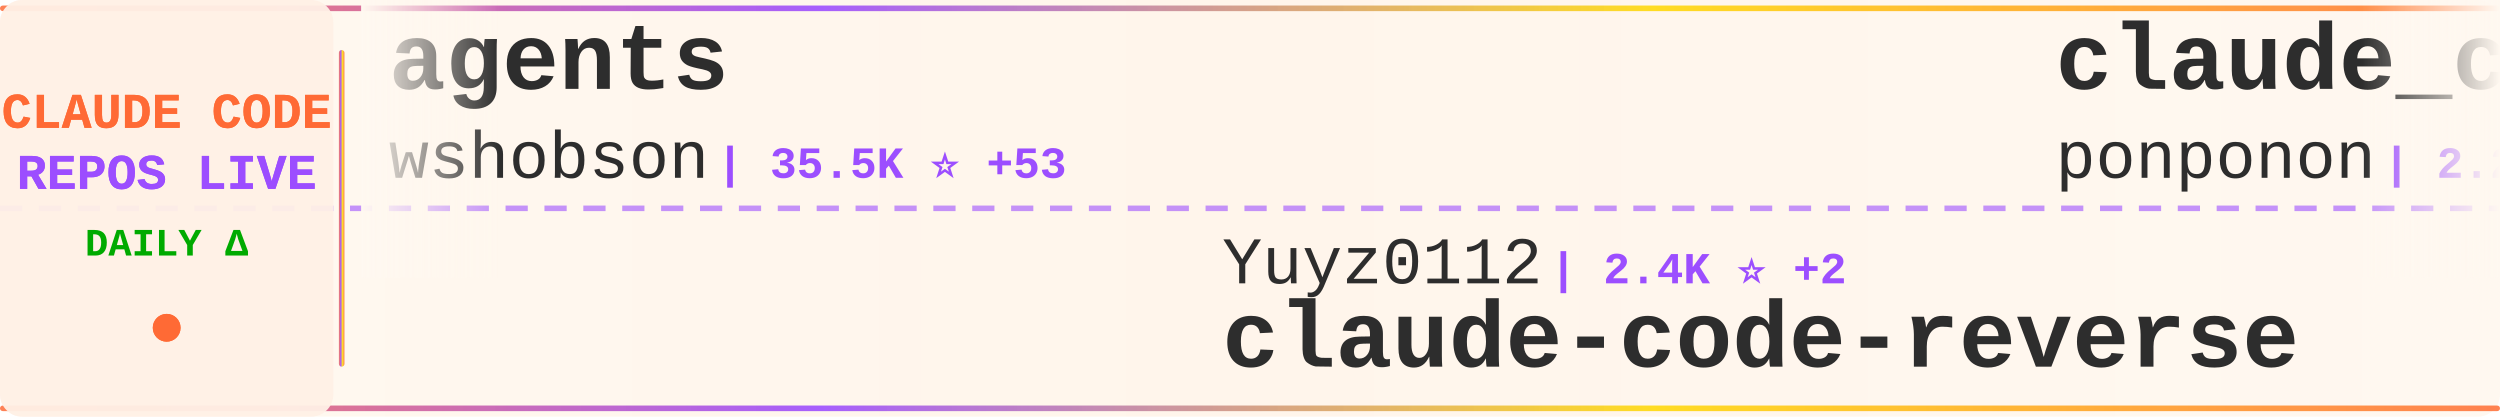
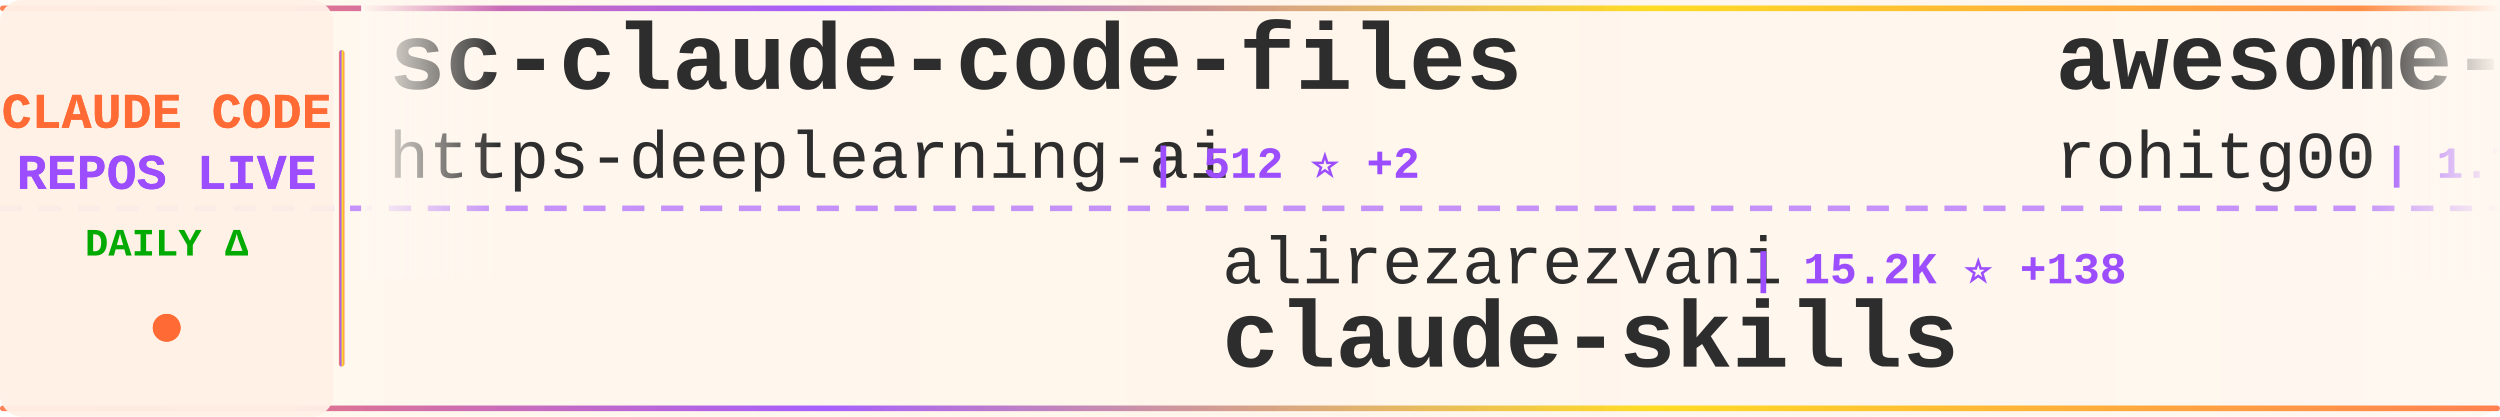
<svg xmlns="http://www.w3.org/2000/svg" width="900" height="150">
  <defs>
    <linearGradient id="tickerBg" x1="0%" y1="0%" x2="100%" y2="0%">
      <stop offset="0%" style="stop-color:#fff8f0;stop-opacity:0.98" />
      <stop offset="50%" style="stop-color:#fff5eb;stop-opacity:1" />
      <stop offset="100%" style="stop-color:#fff8f0;stop-opacity:0.98" />
    </linearGradient>
    <linearGradient id="borderGrad" x1="0%" y1="0%" x2="100%" y2="0%">
      <stop offset="0%" style="stop-color:#FF6B35;stop-opacity:0.85">
        <animate attributeName="stop-opacity" values="0.85;1;0.85" dur="2s" repeatCount="indefinite" />
      </stop>
      <stop offset="33%" style="stop-color:#9C4EFF;stop-opacity:0.9">
        <animate attributeName="stop-opacity" values="0.9;1;0.9" dur="2.2s" repeatCount="indefinite" />
      </stop>
      <stop offset="66%" style="stop-color:#FFD700;stop-opacity:0.85">
        <animate attributeName="stop-opacity" values="0.85;1;0.85" dur="1.8s" repeatCount="indefinite" />
      </stop>
      <stop offset="100%" style="stop-color:#FF6B35;stop-opacity:0.85">
        <animate attributeName="stop-opacity" values="0.85;1;0.85" dur="2s" repeatCount="indefinite" />
      </stop>
    </linearGradient>
    <filter id="textGlow">
      <feGaussianBlur stdDeviation="0.15" result="coloredBlur" />
      <feMerge>
        <feMergeNode in="coloredBlur" />
        <feMergeNode in="SourceGraphic" />
      </feMerge>
    </filter>
    <filter id="metricGlow">
      <feGaussianBlur stdDeviation="0.2" result="coloredBlur" />
      <feMerge>
        <feMergeNode in="coloredBlur" />
        <feMergeNode in="SourceGraphic" />
      </feMerge>
    </filter>
    <linearGradient id="leftFade" x1="0%" y1="0%" x2="100%" y2="0%">
      <stop offset="0%" style="stop-color:#fff8f0;stop-opacity:1" />
      <stop offset="100%" style="stop-color:#fff8f0;stop-opacity:0" />
    </linearGradient>
    <linearGradient id="rightFade" x1="0%" y1="0%" x2="100%" y2="0%">
      <stop offset="0%" style="stop-color:#fff8f0;stop-opacity:0" />
      <stop offset="100%" style="stop-color:#fff8f0;stop-opacity:1" />
    </linearGradient>
  </defs>
  <rect width="900" height="150" fill="url(#tickerBg)" rx="8" />
  <rect x="0" y="2" width="900" height="2" fill="url(#borderGrad)" rx="1" />
  <rect x="0" y="146" width="900" height="2" fill="url(#borderGrad)" rx="1" />
  <line x1="0" y1="75" x2="900" y2="75" stroke="#9C4EFF" stroke-width="2" stroke-dasharray="8 6" opacity="0.6" />
  <rect x="0" y="0" width="120" height="150" fill="#fff0e6" opacity="0.95" rx="8" />
  <text x="60" y="46" font-family="'Courier New', monospace" font-size="18" font-weight="bold" fill="#FF6B35" text-anchor="middle" filter="url(#textGlow)">
    CLAUDE CODE
  </text>
  <text x="60" y="68" font-family="'Courier New', monospace" font-size="18" font-weight="bold" fill="#9C4EFF" text-anchor="middle" filter="url(#textGlow)">
    REPOS LIVE
  </text>
  <text x="60" y="92" font-family="'Courier New', monospace" font-size="14" font-weight="bold" fill="#00aa00" text-anchor="middle">
    DAILY Δ
  </text>
  <circle cx="60" cy="118" r="5" fill="#FF6B35" filter="url(#metricGlow)">
    <animate attributeName="r" values="4;6;4" dur="1.5s" repeatCount="indefinite" />
    <animate attributeName="opacity" values="0.6;1;0.6" dur="1.5s" repeatCount="indefinite" />
  </circle>
  <rect x="122" y="18" width="2" height="114" fill="url(#borderGrad)" rx="1" />
  <clipPath id="tickerClip">
    <rect x="130" y="0" width="770" height="150" />
  </clipPath>
  <g clip-path="url(#tickerClip)">
    <g id="tickerItems">
      <animateTransform attributeName="transform" attributeType="XML" type="translate" from="0 0" to="-3000 0" dur="54s" repeatCount="indefinite" />
      <g transform="translate(0, 0)">
-         <text x="140" y="32" font-family="'Courier New', monospace" font-size="34" font-weight="bold" fill="#2d2d2d">agents</text>
-         <text x="140" y="64" font-family="'Courier New', monospace" font-size="24" font-weight="normal" fill="#2d2d2d" opacity="1.0">wshobson</text>
-         <text x="258" y="64" font-family="'Courier New', monospace" font-size="16" font-weight="bold" fill="#9C4EFF"> | 35.5K ⭐ +53</text>
+         <text x="140" y="32" font-family="'Courier New', monospace" font-size="34" font-weight="bold" fill="#2d2d2d">sc-claude-code-files</text>
+         <text x="140" y="64" font-family="'Courier New', monospace" font-size="24" font-weight="normal" fill="#2d2d2d" opacity="1.0">https-deeplearning-ai</text>
+         <text x="414" y="64" font-family="'Courier New', monospace" font-size="16" font-weight="bold" fill="#9C4EFF"> | 512 ⭐ +2</text>
      </g>
      <g transform="translate(300, 0)">
-         <text x="140" y="102" font-family="'Courier New', monospace" font-size="24" font-weight="normal" fill="#2d2d2d" opacity="1.0">Yuyz0112</text>
-         <text x="258" y="102" font-family="'Courier New', monospace" font-size="16" font-weight="bold" fill="#9C4EFF"> | 2.4K ⭐ +2</text>
-         <text x="140" y="132" font-family="'Courier New', monospace" font-size="34" font-weight="bold" fill="#2d2d2d">claude-code-reverse</text>
+         <text x="140" y="102" font-family="'Courier New', monospace" font-size="24" font-weight="normal" fill="#2d2d2d" opacity="1.0">alirezarezvani</text>
+         <text x="330" y="102" font-family="'Courier New', monospace" font-size="16" font-weight="bold" fill="#9C4EFF"> | 15.2K ⭐ +138</text>
+         <text x="140" y="132" font-family="'Courier New', monospace" font-size="34" font-weight="bold" fill="#2d2d2d">claude-skills</text>
      </g>
      <g transform="translate(600, 0)">
-         <text x="140" y="32" font-family="'Courier New', monospace" font-size="34" font-weight="bold" fill="#2d2d2d">claude_code_src</text>
-         <text x="140" y="64" font-family="'Courier New', monospace" font-size="24" font-weight="normal" fill="#2d2d2d" opacity="1.0">ponponon</text>
-         <text x="258" y="64" font-family="'Courier New', monospace" font-size="16" font-weight="bold" fill="#9C4EFF"> | 2.2K ⭐ +4</text>
+         <text x="140" y="32" font-family="'Courier New', monospace" font-size="34" font-weight="bold" fill="#2d2d2d">awesome-claude-code-tool...</text>
+         <text x="140" y="64" font-family="'Courier New', monospace" font-size="24" font-weight="normal" fill="#2d2d2d" opacity="1.0">rohitg00</text>
+         <text x="258" y="64" font-family="'Courier New', monospace" font-size="16" font-weight="bold" fill="#9C4EFF"> | 1.7K ⭐ +9</text>
      </g>
      <g transform="translate(900, 0)">
-         <text x="140" y="102" font-family="'Courier New', monospace" font-size="24" font-weight="normal" fill="#2d2d2d" opacity="1.0">AICoderTudou</text>
-         <text x="306" y="102" font-family="'Courier New', monospace" font-size="16" font-weight="bold" fill="#9C4EFF"> | 501 ⭐</text>
-         <text x="140" y="132" font-family="'Courier New', monospace" font-size="34" font-weight="bold" fill="#2d2d2d">claude-code-tudou</text>
+         <text x="140" y="102" font-family="'Courier New', monospace" font-size="24" font-weight="normal" fill="#2d2d2d" opacity="1.0">Windy3f3f3f3f</text>
+         <text x="318" y="102" font-family="'Courier New', monospace" font-size="16" font-weight="bold" fill="#9C4EFF"> | 2.4K ⭐ +7</text>
+         <text x="140" y="132" font-family="'Courier New', monospace" font-size="34" font-weight="bold" fill="#2d2d2d">how-claude-code-works</text>
      </g>
      <g transform="translate(1200, 0)">
-         <text x="140" y="32" font-family="'Courier New', monospace" font-size="34" font-weight="bold" fill="#2d2d2d">claude-skills</text>
-         <text x="140" y="64" font-family="'Courier New', monospace" font-size="24" font-weight="normal" fill="#2d2d2d" opacity="1.0">alirezarezvani</text>
-         <text x="330" y="64" font-family="'Courier New', monospace" font-size="16" font-weight="bold" fill="#9C4EFF"> | 15.2K ⭐ +128</text>
+         <text x="140" y="32" font-family="'Courier New', monospace" font-size="34" font-weight="bold" fill="#2d2d2d">ClaudeCode</text>
+         <text x="140" y="64" font-family="'Courier New', monospace" font-size="24" font-weight="normal" fill="#2d2d2d" opacity="1.0">guanshan</text>
+         <text x="258" y="64" font-family="'Courier New', monospace" font-size="16" font-weight="bold" fill="#9C4EFF"> | 59 ⭐</text>
      </g>
      <g transform="translate(1500, 0)">
-         <text x="140" y="102" font-family="'Courier New', monospace" font-size="24" font-weight="normal" fill="#2d2d2d" opacity="1.0">affaan-m</text>
-         <text x="258" y="102" font-family="'Courier New', monospace" font-size="16" font-weight="bold" fill="#9C4EFF"> | 185.6K ⭐ +1.1K</text>
-         <text x="140" y="132" font-family="'Courier New', monospace" font-size="34" font-weight="bold" fill="#2d2d2d">everything-claude-code</text>
+         <text x="140" y="102" font-family="'Courier New', monospace" font-size="24" font-weight="normal" fill="#2d2d2d" opacity="1.0">shareAI-lab</text>
+         <text x="294" y="102" font-family="'Courier New', monospace" font-size="16" font-weight="bold" fill="#9C4EFF"> | 61.0K ⭐ +189</text>
+         <text x="140" y="132" font-family="'Courier New', monospace" font-size="34" font-weight="bold" fill="#2d2d2d">learn-claude-code</text>
      </g>
      <g transform="translate(1800, 0)">
-         <text x="140" y="32" font-family="'Courier New', monospace" font-size="34" font-weight="bold" fill="#2d2d2d">collection-claude-code-s...</text>
-         <text x="140" y="64" font-family="'Courier New', monospace" font-size="24" font-weight="normal" fill="#2d2d2d" opacity="1.0">chauncygu</text>
-         <text x="270" y="64" font-family="'Courier New', monospace" font-size="16" font-weight="bold" fill="#9C4EFF"> | 2.5K ⭐ +7</text>
+         <text x="140" y="32" font-family="'Courier New', monospace" font-size="34" font-weight="bold" fill="#2d2d2d">claude-plugins-official</text>
+         <text x="140" y="64" font-family="'Courier New', monospace" font-size="24" font-weight="normal" fill="#2d2d2d" opacity="1.0">anthropics</text>
+         <text x="282" y="64" font-family="'Courier New', monospace" font-size="16" font-weight="bold" fill="#9C4EFF"> | 19.6K ⭐ +100</text>
      </g>
      <g transform="translate(2100, 0)">
-         <text x="140" y="102" font-family="'Courier New', monospace" font-size="24" font-weight="normal" fill="#2d2d2d" opacity="1.0">anthropics</text>
-         <text x="282" y="102" font-family="'Courier New', monospace" font-size="16" font-weight="bold" fill="#9C4EFF"> | 19.6K ⭐ +82</text>
-         <text x="140" y="132" font-family="'Courier New', monospace" font-size="34" font-weight="bold" fill="#2d2d2d">claude-plugins-official</text>
+         <text x="140" y="102" font-family="'Courier New', monospace" font-size="24" font-weight="normal" fill="#2d2d2d" opacity="1.0">OneRedOak</text>
+         <text x="270" y="102" font-family="'Courier New', monospace" font-size="16" font-weight="bold" fill="#9C4EFF"> | 3.8K ⭐ +1</text>
+         <text x="140" y="132" font-family="'Courier New', monospace" font-size="34" font-weight="bold" fill="#2d2d2d">claude-code-workflows</text>
      </g>
      <g transform="translate(2400, 0)">
-         <text x="140" y="32" font-family="'Courier New', monospace" font-size="34" font-weight="bold" fill="#2d2d2d">claude-code-action</text>
-         <text x="140" y="64" font-family="'Courier New', monospace" font-size="24" font-weight="normal" fill="#2d2d2d" opacity="1.0">anthropics</text>
-         <text x="282" y="64" font-family="'Courier New', monospace" font-size="16" font-weight="bold" fill="#9C4EFF"> | 7.6K ⭐ +12</text>
+         <text x="140" y="32" font-family="'Courier New', monospace" font-size="34" font-weight="bold" fill="#2d2d2d">claude-code-my-workflow</text>
+         <text x="140" y="64" font-family="'Courier New', monospace" font-size="24" font-weight="normal" fill="#2d2d2d" opacity="1.0">pedrohcgs</text>
+         <text x="270" y="64" font-family="'Courier New', monospace" font-size="16" font-weight="bold" fill="#9C4EFF"> | 1.1K ⭐ +3</text>
      </g>
      <g transform="translate(2700, 0)">
-         <text x="140" y="102" font-family="'Courier New', monospace" font-size="24" font-weight="normal" fill="#2d2d2d" opacity="1.0">liuup</text>
-         <text x="222" y="102" font-family="'Courier New', monospace" font-size="16" font-weight="bold" fill="#9C4EFF"> | 2.5K ⭐ +23</text>
-         <text x="140" y="132" font-family="'Courier New', monospace" font-size="34" font-weight="bold" fill="#2d2d2d">claude-code-analysis</text>
+         <text x="140" y="102" font-family="'Courier New', monospace" font-size="24" font-weight="normal" fill="#2d2d2d" opacity="1.0">alejandrobalderas</text>
+         <text x="366" y="102" font-family="'Courier New', monospace" font-size="16" font-weight="bold" fill="#9C4EFF"> | 1.9K ⭐ +3</text>
+         <text x="140" y="132" font-family="'Courier New', monospace" font-size="34" font-weight="bold" fill="#2d2d2d">claude-code-from-source</text>
      </g>
      <g transform="translate(3000, 0)">
-         <text x="140" y="32" font-family="'Courier New', monospace" font-size="34" font-weight="bold" fill="#2d2d2d">agents</text>
-         <text x="140" y="64" font-family="'Courier New', monospace" font-size="24" font-weight="normal" fill="#2d2d2d" opacity="1.0">wshobson</text>
-         <text x="258" y="64" font-family="'Courier New', monospace" font-size="16" font-weight="bold" fill="#9C4EFF"> | 35.5K ⭐ +53</text>
+         <text x="140" y="32" font-family="'Courier New', monospace" font-size="34" font-weight="bold" fill="#2d2d2d">sc-claude-code-files</text>
+         <text x="140" y="64" font-family="'Courier New', monospace" font-size="24" font-weight="normal" fill="#2d2d2d" opacity="1.0">https-deeplearning-ai</text>
+         <text x="414" y="64" font-family="'Courier New', monospace" font-size="16" font-weight="bold" fill="#9C4EFF"> | 512 ⭐ +2</text>
      </g>
      <g transform="translate(3300, 0)">
-         <text x="140" y="102" font-family="'Courier New', monospace" font-size="24" font-weight="normal" fill="#2d2d2d" opacity="1.0">Yuyz0112</text>
-         <text x="258" y="102" font-family="'Courier New', monospace" font-size="16" font-weight="bold" fill="#9C4EFF"> | 2.4K ⭐ +2</text>
-         <text x="140" y="132" font-family="'Courier New', monospace" font-size="34" font-weight="bold" fill="#2d2d2d">claude-code-reverse</text>
+         <text x="140" y="102" font-family="'Courier New', monospace" font-size="24" font-weight="normal" fill="#2d2d2d" opacity="1.0">alirezarezvani</text>
+         <text x="330" y="102" font-family="'Courier New', monospace" font-size="16" font-weight="bold" fill="#9C4EFF"> | 15.2K ⭐ +138</text>
+         <text x="140" y="132" font-family="'Courier New', monospace" font-size="34" font-weight="bold" fill="#2d2d2d">claude-skills</text>
      </g>
      <g transform="translate(3600, 0)">
-         <text x="140" y="32" font-family="'Courier New', monospace" font-size="34" font-weight="bold" fill="#2d2d2d">claude_code_src</text>
-         <text x="140" y="64" font-family="'Courier New', monospace" font-size="24" font-weight="normal" fill="#2d2d2d" opacity="1.0">ponponon</text>
-         <text x="258" y="64" font-family="'Courier New', monospace" font-size="16" font-weight="bold" fill="#9C4EFF"> | 2.2K ⭐ +4</text>
+         <text x="140" y="32" font-family="'Courier New', monospace" font-size="34" font-weight="bold" fill="#2d2d2d">awesome-claude-code-tool...</text>
+         <text x="140" y="64" font-family="'Courier New', monospace" font-size="24" font-weight="normal" fill="#2d2d2d" opacity="1.0">rohitg00</text>
+         <text x="258" y="64" font-family="'Courier New', monospace" font-size="16" font-weight="bold" fill="#9C4EFF"> | 1.7K ⭐ +9</text>
      </g>
      <g transform="translate(3900, 0)">
-         <text x="140" y="102" font-family="'Courier New', monospace" font-size="24" font-weight="normal" fill="#2d2d2d" opacity="1.0">AICoderTudou</text>
-         <text x="306" y="102" font-family="'Courier New', monospace" font-size="16" font-weight="bold" fill="#9C4EFF"> | 501 ⭐</text>
-         <text x="140" y="132" font-family="'Courier New', monospace" font-size="34" font-weight="bold" fill="#2d2d2d">claude-code-tudou</text>
+         <text x="140" y="102" font-family="'Courier New', monospace" font-size="24" font-weight="normal" fill="#2d2d2d" opacity="1.0">Windy3f3f3f3f</text>
+         <text x="318" y="102" font-family="'Courier New', monospace" font-size="16" font-weight="bold" fill="#9C4EFF"> | 2.4K ⭐ +7</text>
+         <text x="140" y="132" font-family="'Courier New', monospace" font-size="34" font-weight="bold" fill="#2d2d2d">how-claude-code-works</text>
      </g>
    </g>
  </g>
  <rect x="130" y="0" width="50" height="100" fill="url(#leftFade)" />
  <rect x="850" y="0" width="50" height="100" fill="url(#rightFade)" />
</svg>
